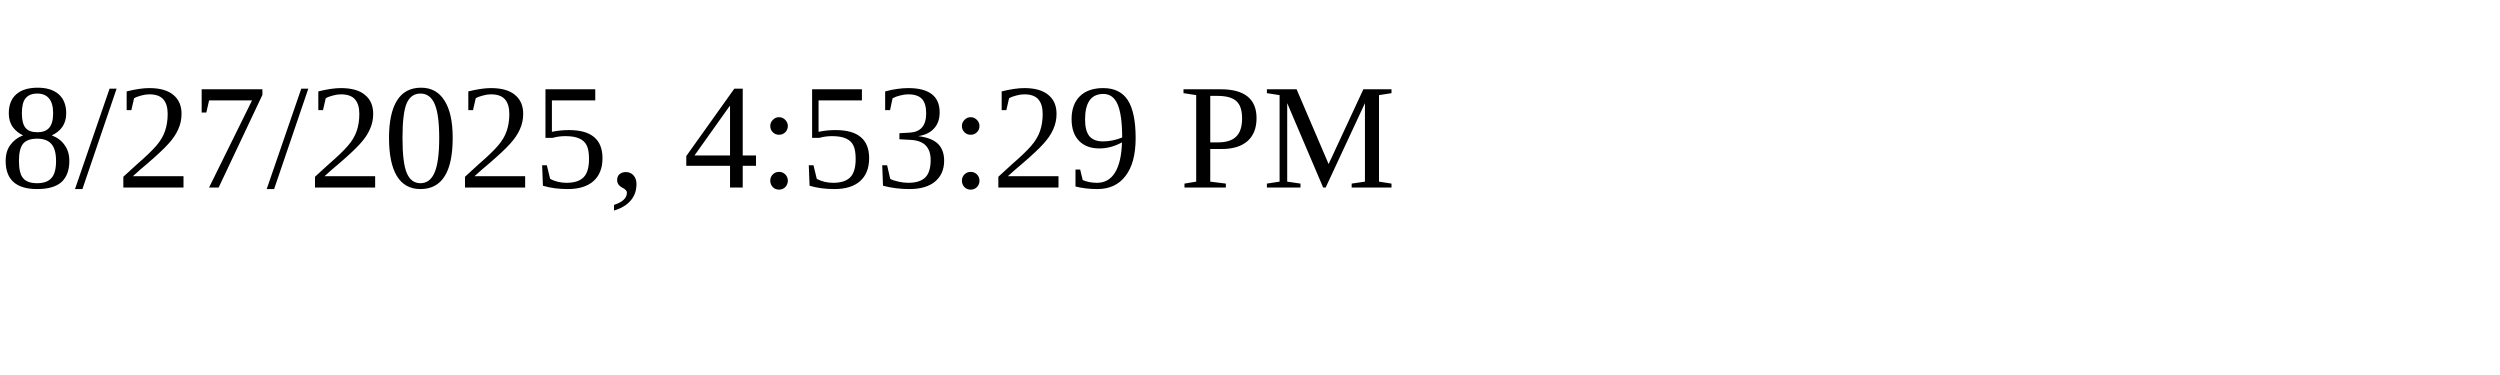
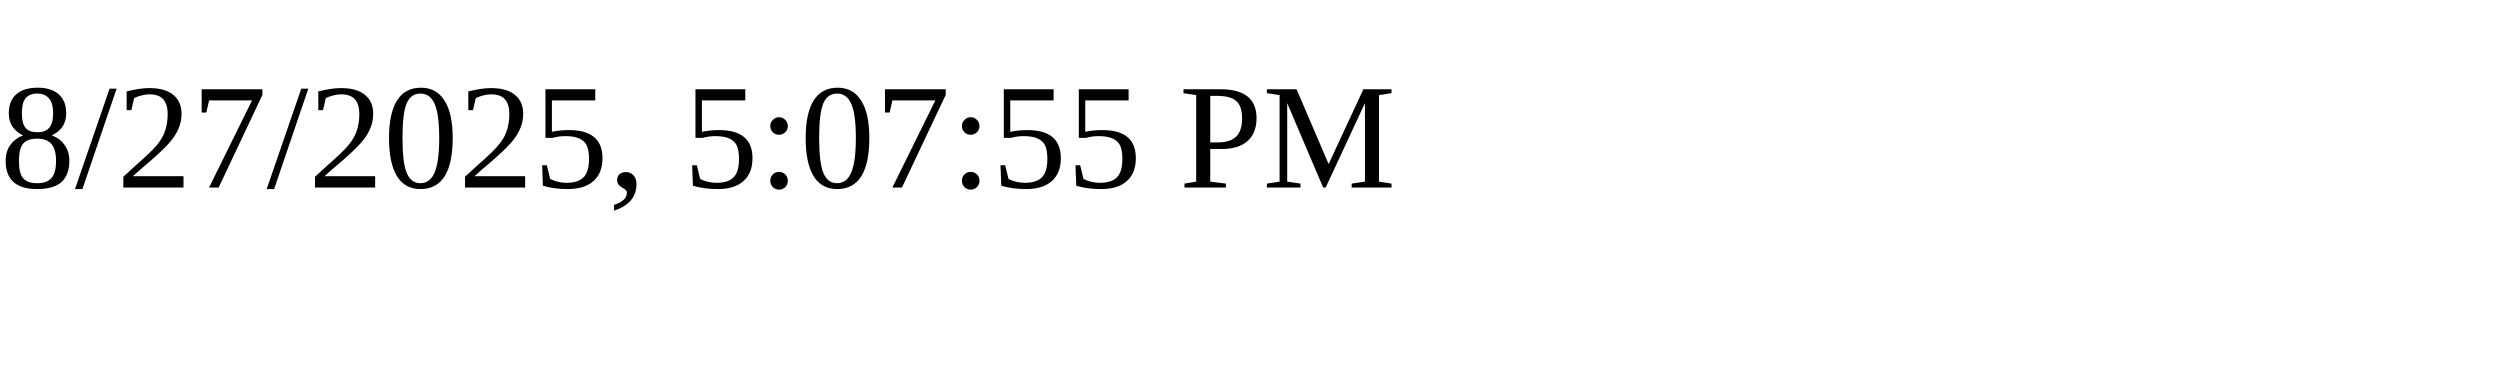
<svg xmlns="http://www.w3.org/2000/svg" height="30" width="200">
-   <text x="0" y="15">8/27/2025, 4:53:29 PM</text>
+   <text x="0" y="15">8/27/2025, 5:07:55 PM</text>
</svg>
